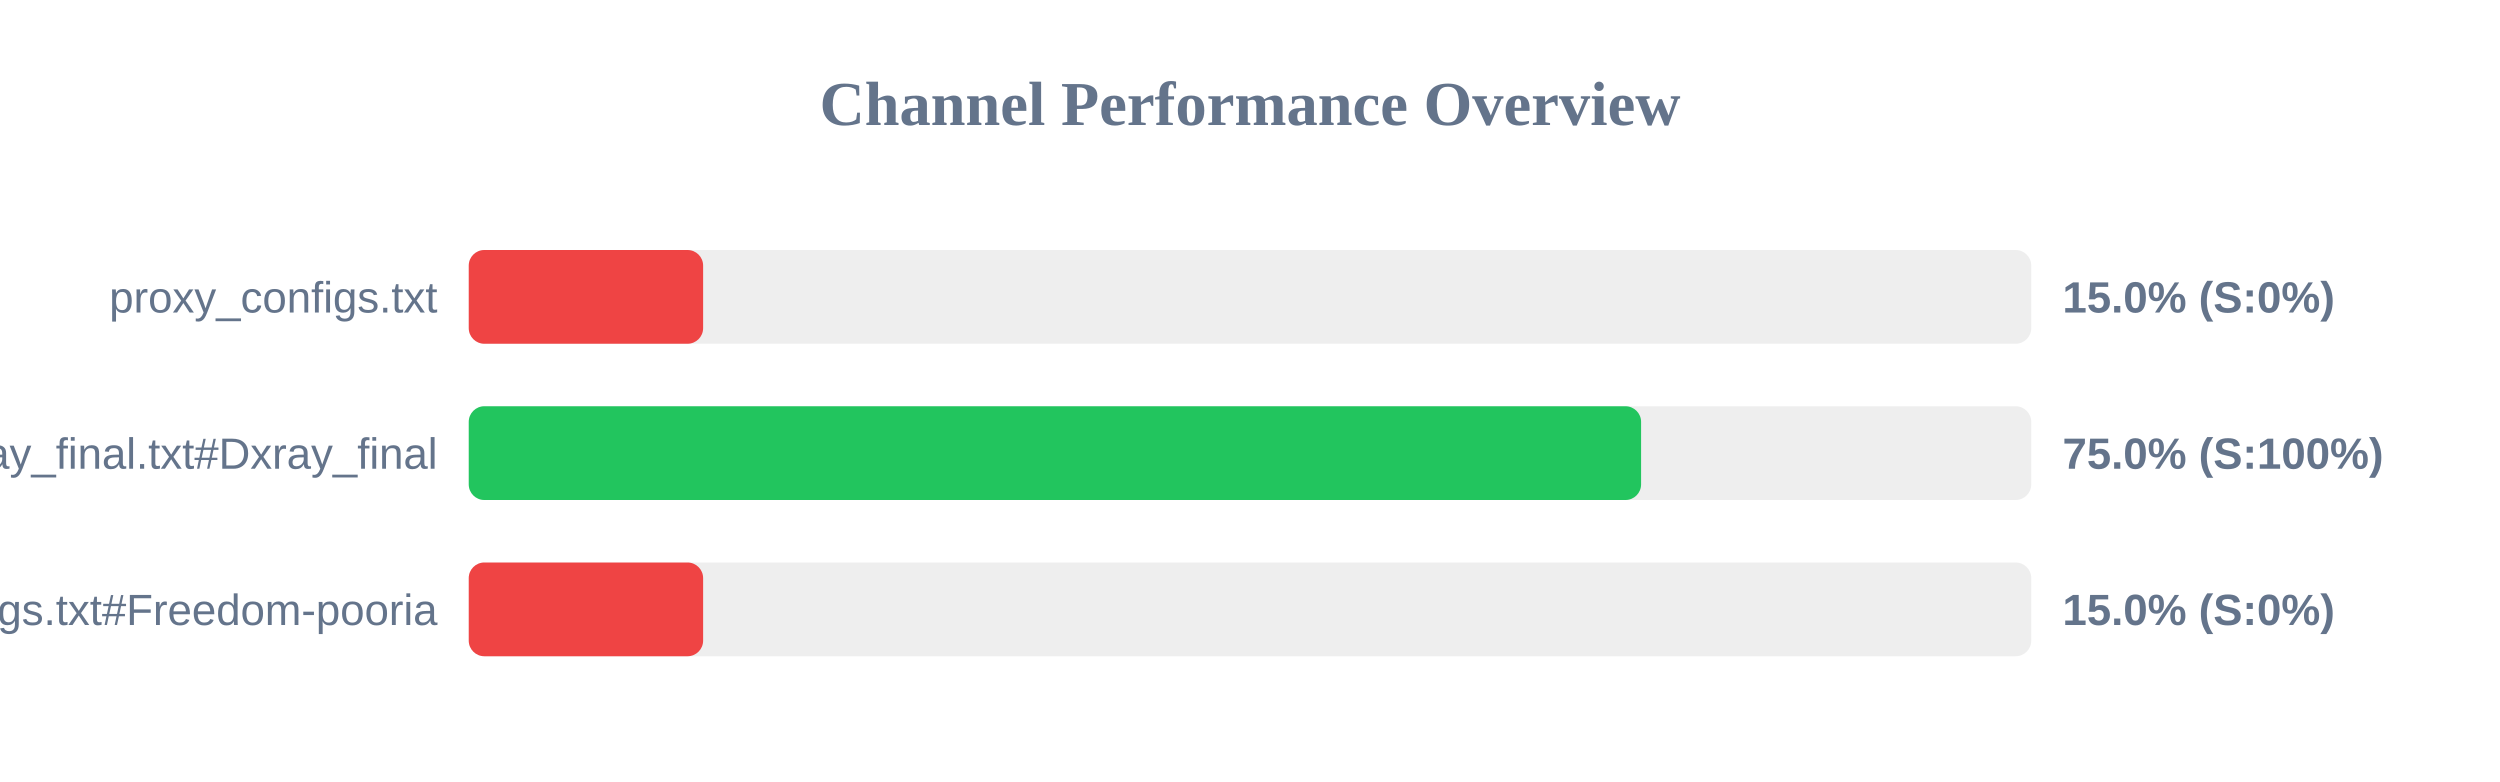
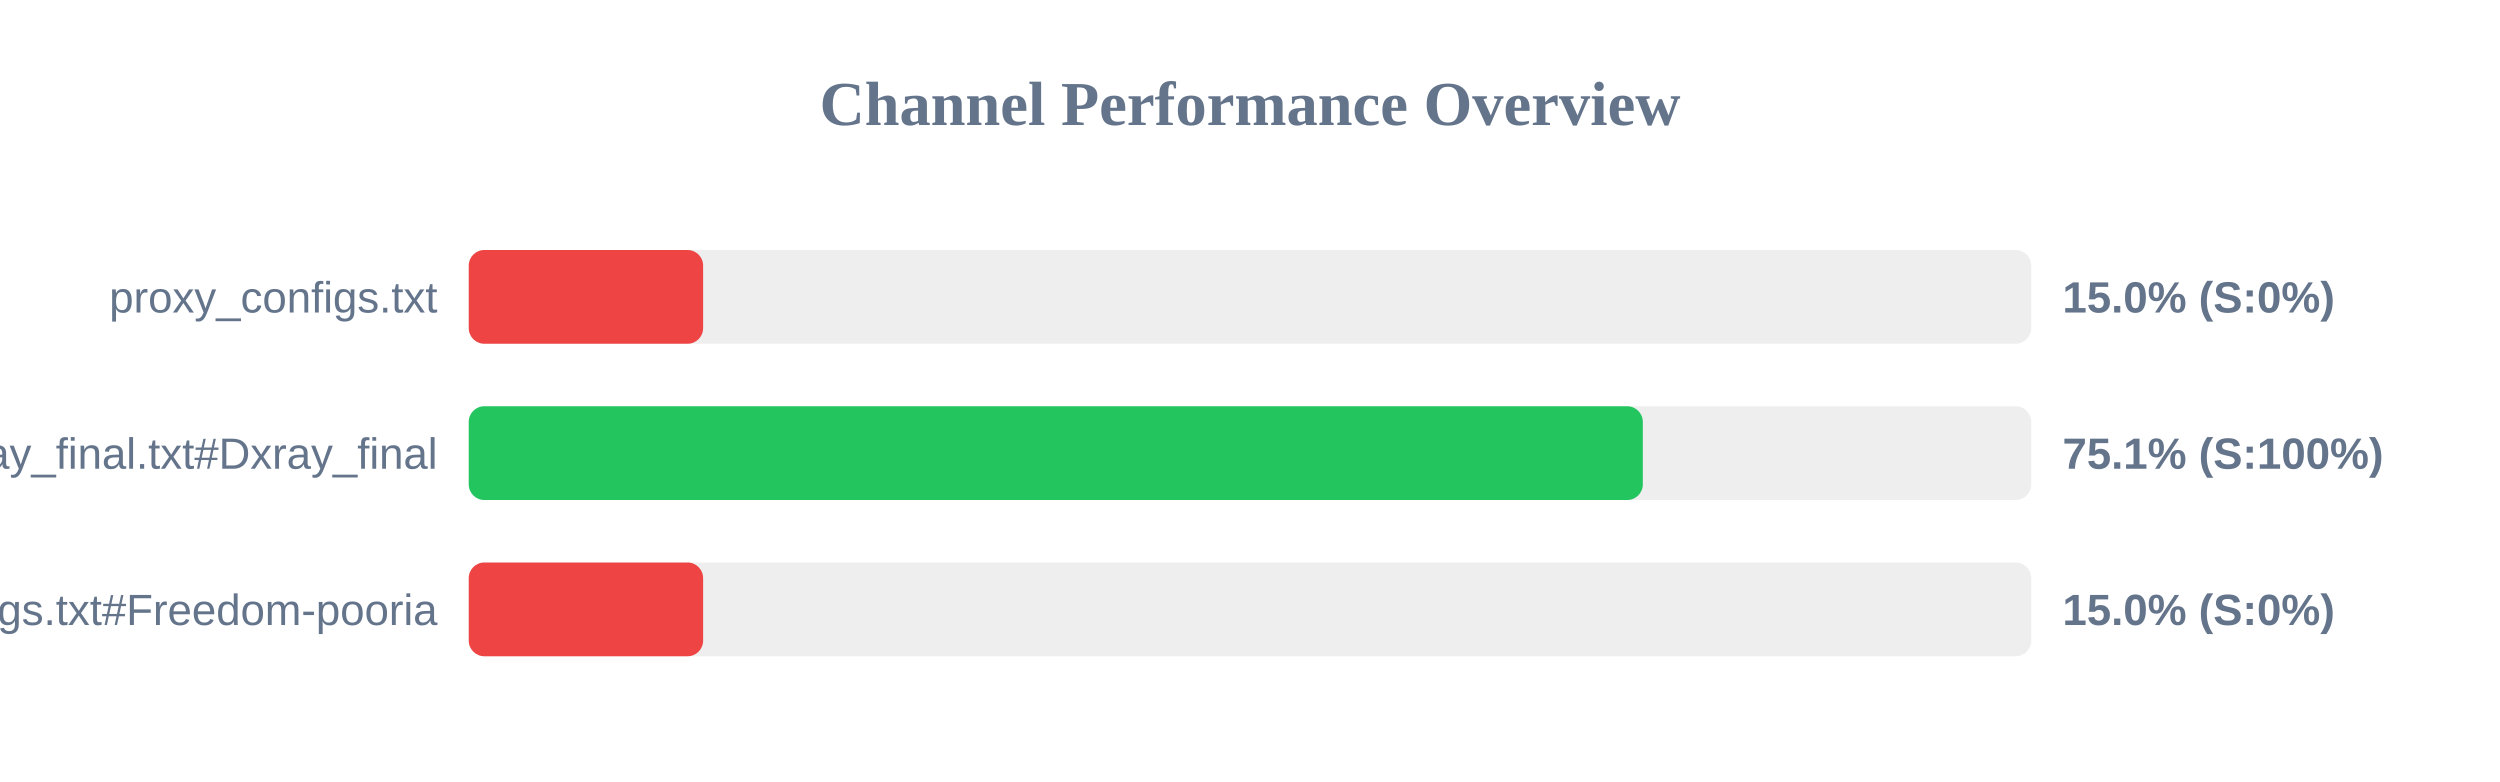
<svg xmlns="http://www.w3.org/2000/svg" width="800" height="250" version="1.1">
  <style>
        .row { font: 14px Arial; fill: #64748b; }
        .score { font: bold 14px Arial; fill: #64748b; }
    </style>
  <text x="400" y="40" text-anchor="middle" font-size="20px" font-weight="bold" fill="#64748b">Channel Performance Overview</text>
  <rect x="150" y="80" width="500" height="30" fill="#eee" rx="5" />
  <rect x="150" y="80" width="75.0" height="30" fill="#ef4444" rx="5" />
  <text x="140" y="100" text-anchor="end" class="row">proxy_configs.txt</text>
  <text x="660" y="100" text-anchor="start" class="score">15.0% (S:0%)</text>
  <rect x="150" y="130" width="500" height="30" fill="#eee" rx="5" />
-   <rect x="150" y="130" width="375.15" height="30" fill="#22c55e" rx="5" />
+   <rect x="150" y="130" width="375.7" height="30" fill="#22c55e" rx="5" />
  <text x="140" y="150" text-anchor="end" class="row">xray_final.txt#Dxray_final</text>
-   <text x="660" y="150" text-anchor="start" class="score">75.0% (S:100%)</text>
+   <text x="660" y="150" text-anchor="start" class="score">75.1% (S:100%)</text>
  <rect x="150" y="180" width="500" height="30" fill="#eee" rx="5" />
  <rect x="150" y="180" width="75.0" height="30" fill="#ef4444" rx="5" />
  <text x="140" y="200" text-anchor="end" class="row">v2ray_configs.txt#Freedom-pooria</text>
  <text x="660" y="200" text-anchor="start" class="score">15.0% (S:0%)</text>
</svg>
